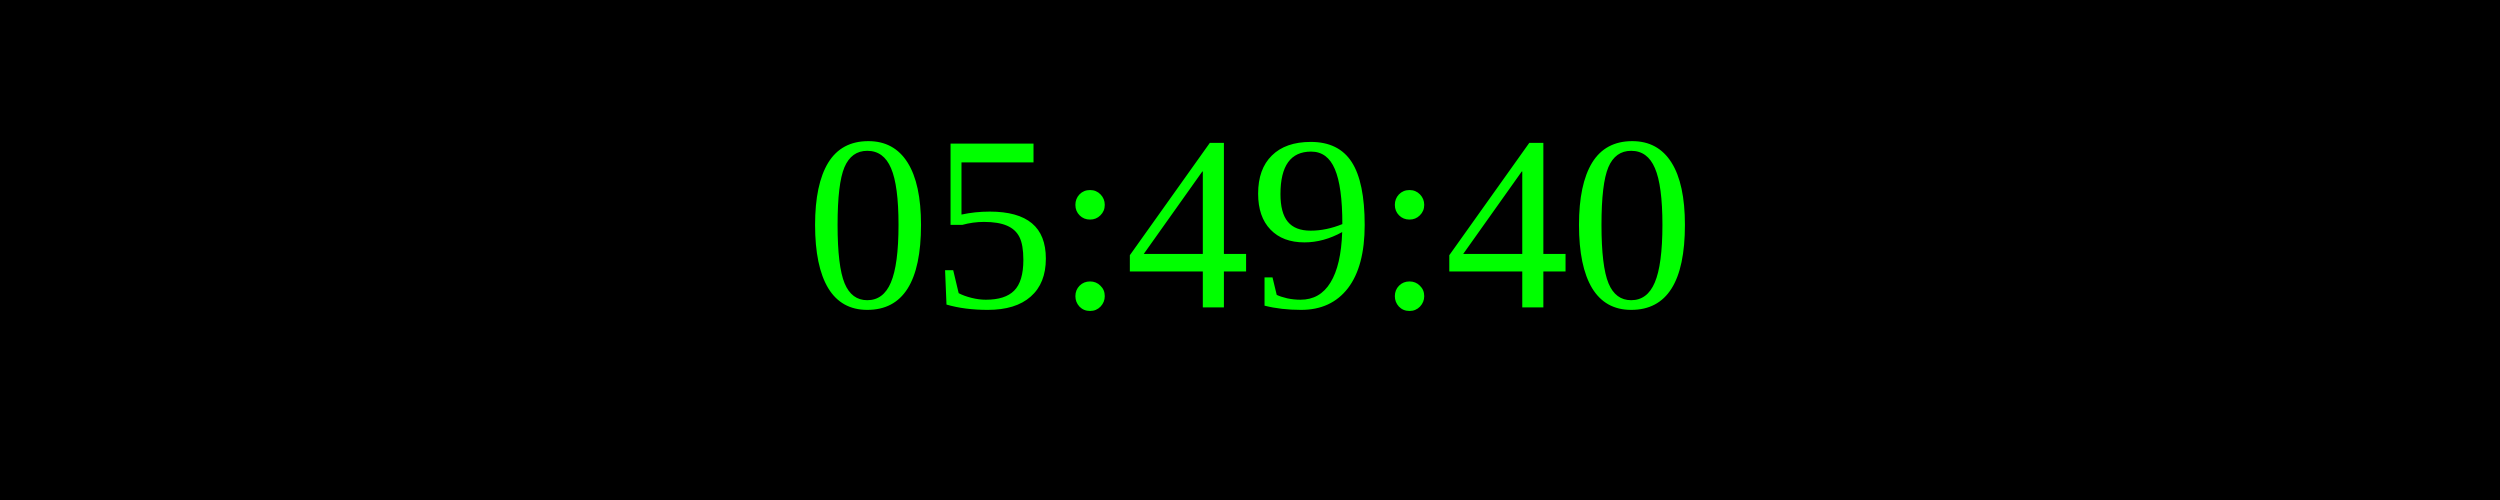
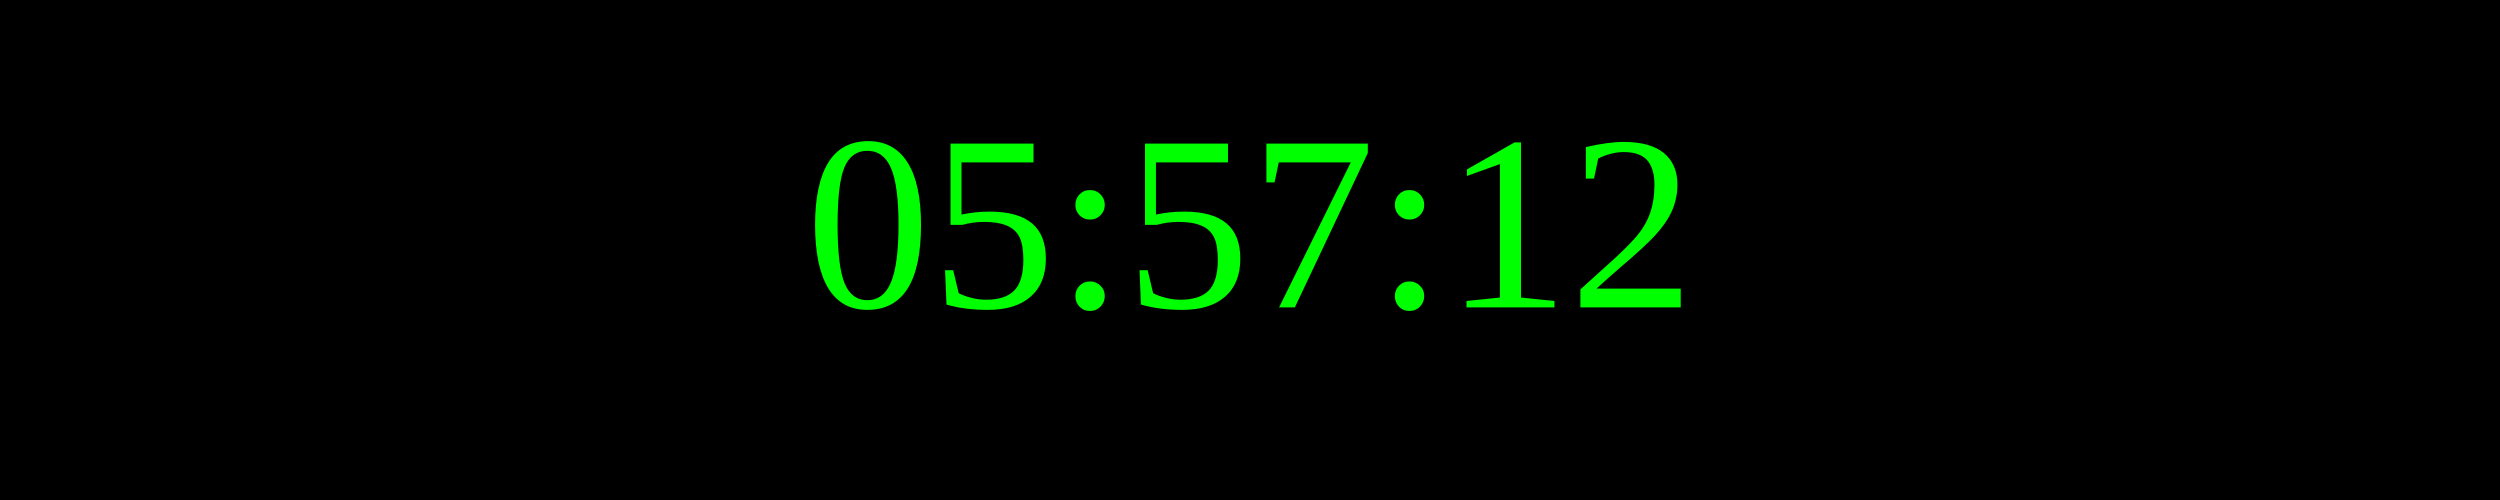
<svg xmlns="http://www.w3.org/2000/svg" width="250" height="50">
  <rect width="100%" height="100%" fill="black" />
  <text x="50%" y="50%" font-size="25" fill="lime" text-anchor="middle" dominant-baseline="middle">
- 05:49:40
+ 05:57:12
</text>
</svg>
